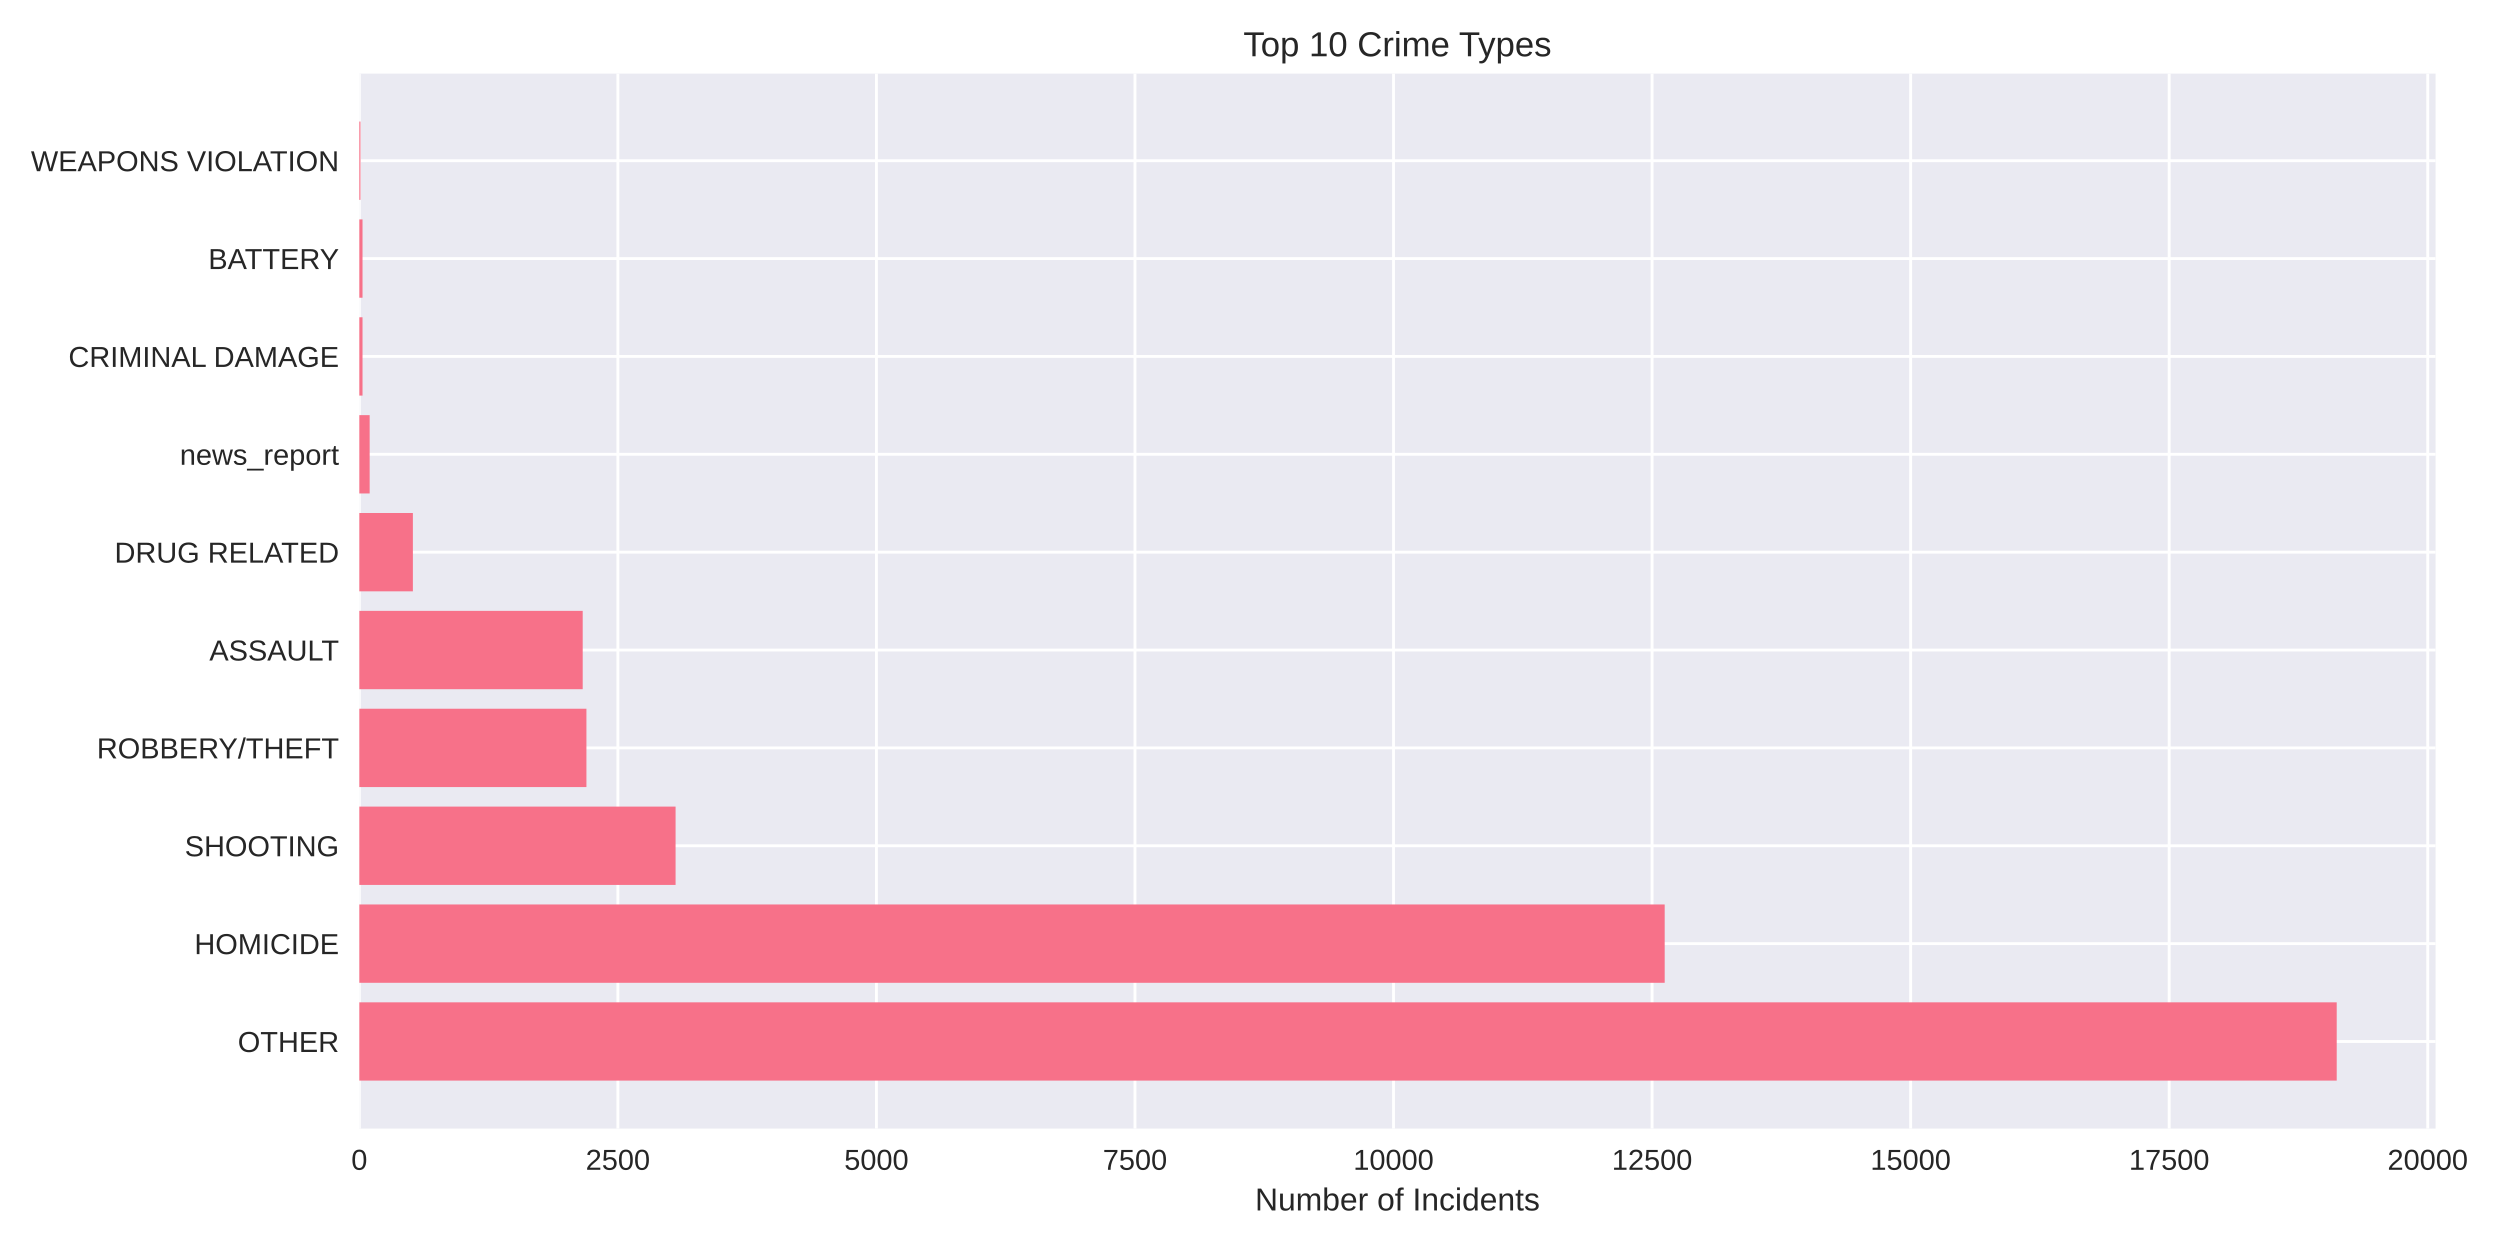
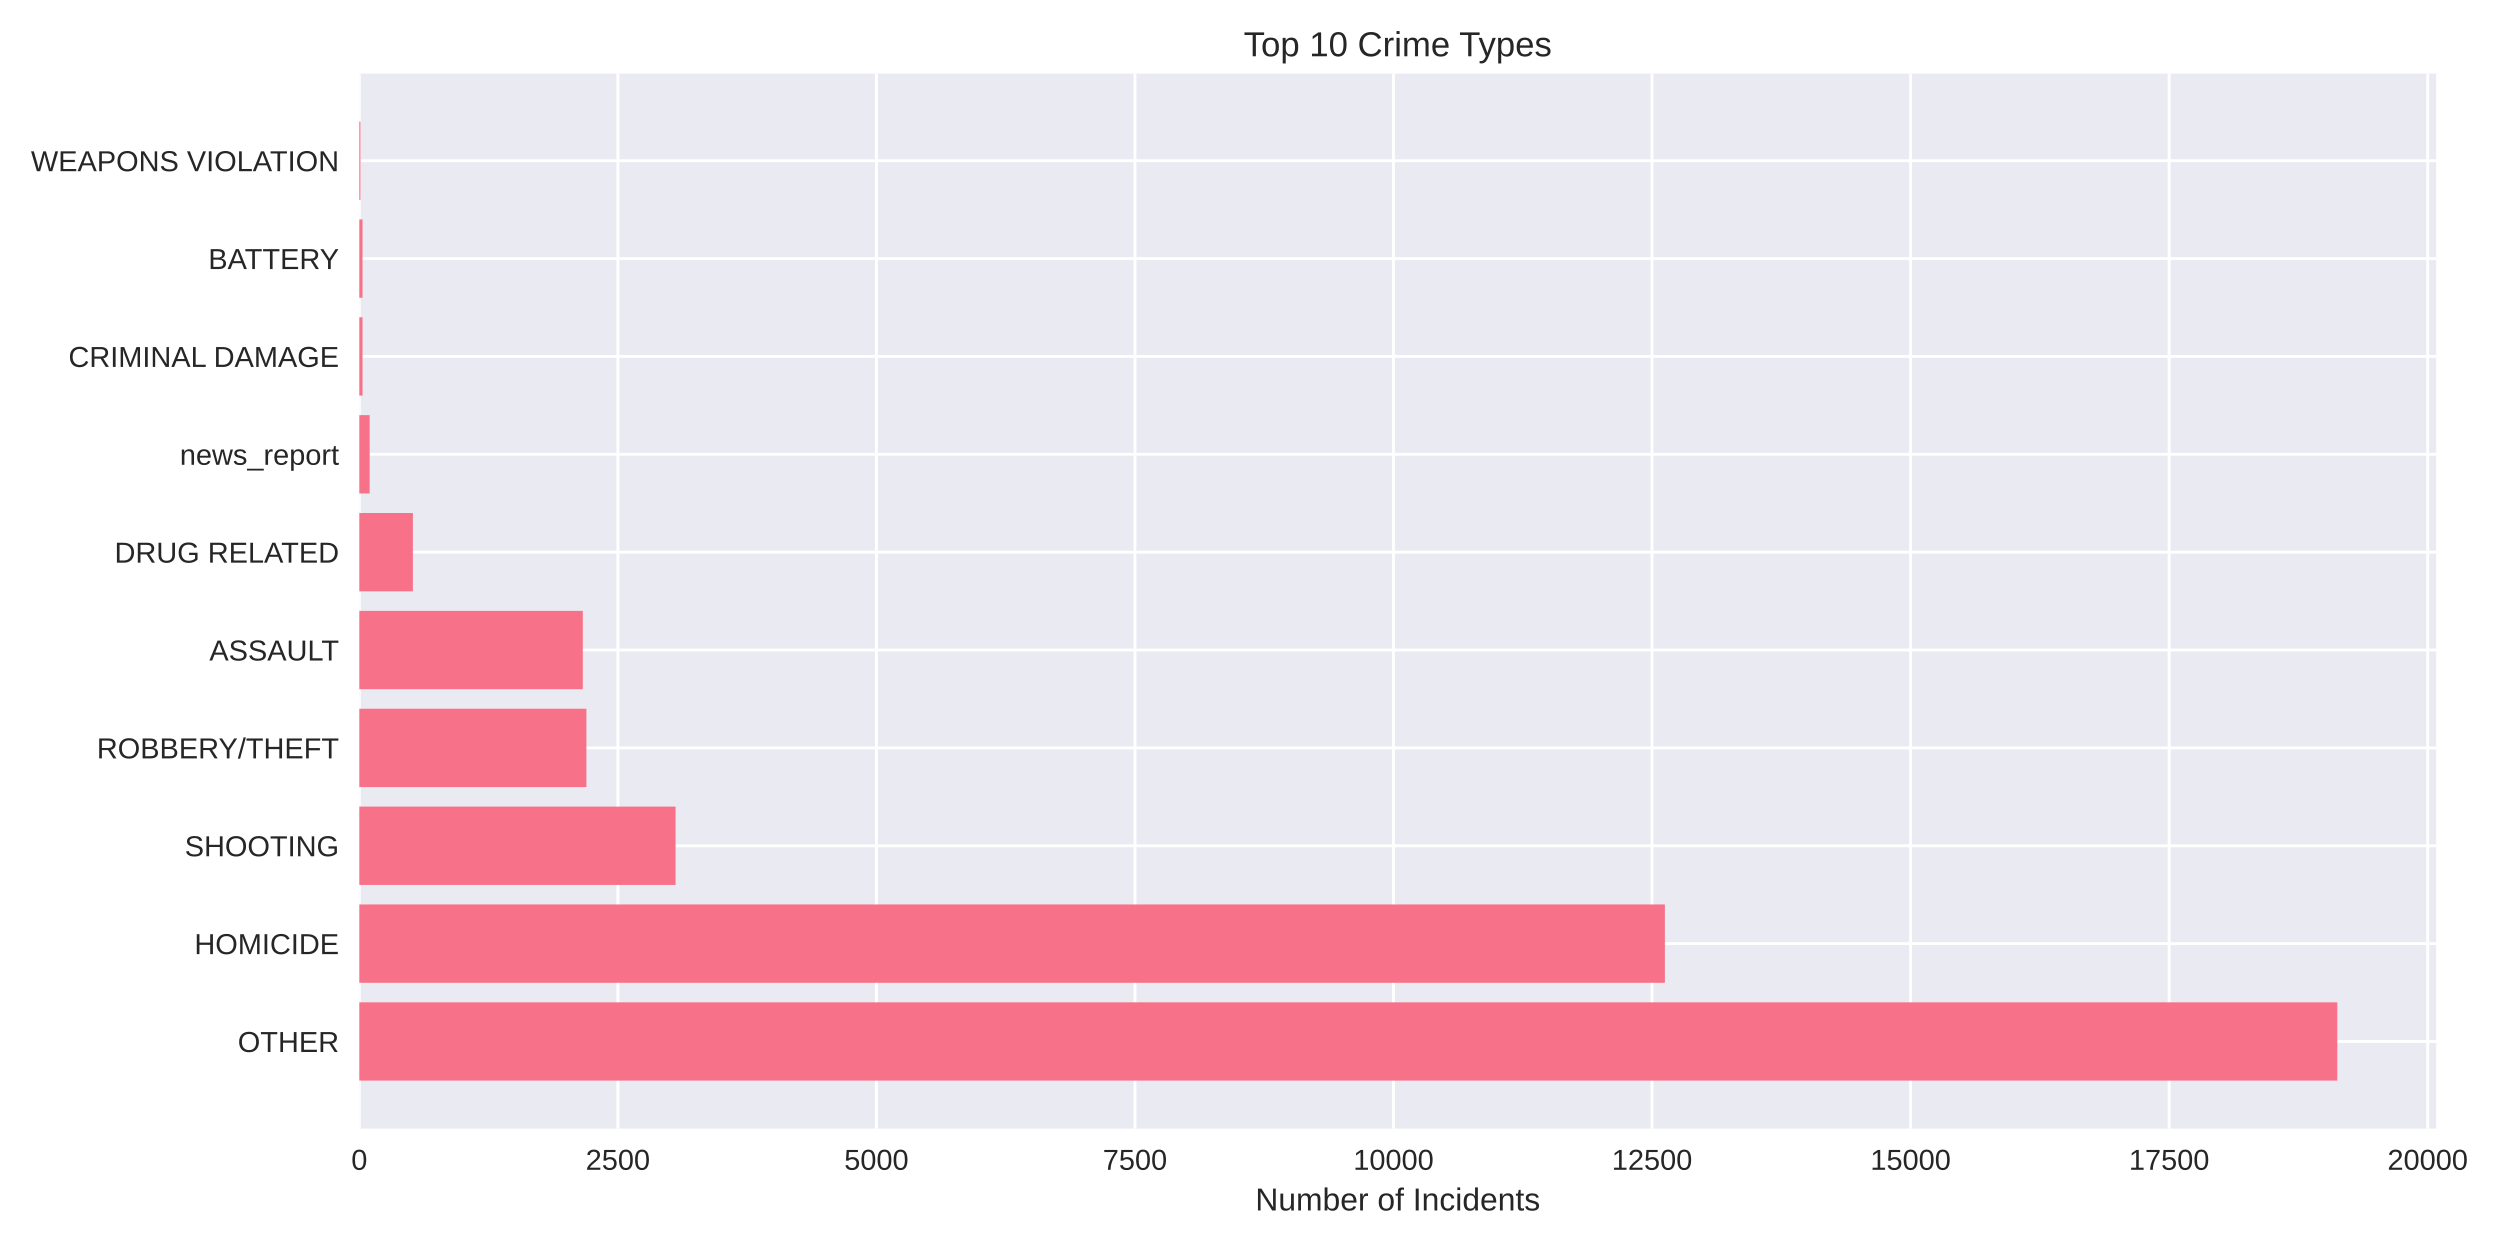
<svg xmlns="http://www.w3.org/2000/svg" width="864pt" height="432pt" viewBox="0 0 864 432" version="1.1">
  <defs>
    <style type="text/css">*{stroke-linejoin: round; stroke-linecap: butt}</style>
  </defs>
  <g id="figure_1">
    <g id="patch_1">
      <path d="M 0 432  L 864 432  L 864 0  L 0 0  z " style="fill: #ffffff" />
    </g>
    <g id="axes_1">
      <g id="patch_2">
-         <path d="M 124.18 390.04  L 841.74 390.04  L 841.74 25.44  L 124.18 25.44  z " style="fill: #eaeaf2" />
+         <path d="M 124.18 390.04  L 841.949 390.04  L 841.949 25.44  L 124.18 25.44  z " style="fill: #eaeaf2" />
      </g>
      <g id="matplotlib.axis_1">
        <g id="xtick_1">
          <g id="line2d_1">
-             <path d="M 124.18 390.04  L 124.18 25.44  " clip-path="url(#p162aed73e8)" style="fill: none; stroke: #ffffff; stroke-linecap: round" />
+             <path d="M 124.18 390.04  L 124.18 25.44  " clip-path="url(#p75b047b082)" style="fill: none; stroke: #ffffff; stroke-linecap: round" />
          </g>
          <g id="line2d_2" />
          <g id="text_1">
            <text style="fill: #262626; font: 10px 'Arial', 'Liberation Sans', 'DejaVu Sans', 'Bitstream Vera Sans', sans-serif; text-anchor: middle" x="124.18" y="404.287" transform="rotate(-0 124.18 404.2869)">0</text>
          </g>
        </g>
        <g id="xtick_2">
          <g id="line2d_3">
-             <path d="M 213.535 390.04  L 213.535 25.44  " clip-path="url(#p162aed73e8)" style="fill: none; stroke: #ffffff; stroke-linecap: round" />
+             <path d="M 213.533 390.04  L 213.533 25.44  " clip-path="url(#p75b047b082)" style="fill: none; stroke: #ffffff; stroke-linecap: round" />
          </g>
          <g id="line2d_4" />
          <g id="text_2">
-             <text style="fill: #262626; font: 10px 'Arial', 'Liberation Sans', 'DejaVu Sans', 'Bitstream Vera Sans', sans-serif; text-anchor: middle" x="213.535" y="404.287" transform="rotate(-0 213.5354 404.2869)">2500</text>
+             <text style="fill: #262626; font: 10px 'Arial', 'Liberation Sans', 'DejaVu Sans', 'Bitstream Vera Sans', sans-serif; text-anchor: middle" x="213.533" y="404.287" transform="rotate(-0 213.5334 404.2869)">2500</text>
          </g>
        </g>
        <g id="xtick_3">
          <g id="line2d_5">
-             <path d="M 302.891 390.04  L 302.891 25.44  " clip-path="url(#p162aed73e8)" style="fill: none; stroke: #ffffff; stroke-linecap: round" />
+             <path d="M 302.887 390.04  L 302.887 25.44  " clip-path="url(#p75b047b082)" style="fill: none; stroke: #ffffff; stroke-linecap: round" />
          </g>
          <g id="line2d_6" />
          <g id="text_3">
-             <text style="fill: #262626; font: 10px 'Arial', 'Liberation Sans', 'DejaVu Sans', 'Bitstream Vera Sans', sans-serif; text-anchor: middle" x="302.891" y="404.287" transform="rotate(-0 302.8909 404.2869)">5000</text>
+             <text style="fill: #262626; font: 10px 'Arial', 'Liberation Sans', 'DejaVu Sans', 'Bitstream Vera Sans', sans-serif; text-anchor: middle" x="302.887" y="404.287" transform="rotate(-0 302.8869 404.2869)">5000</text>
          </g>
        </g>
        <g id="xtick_4">
          <g id="line2d_7">
-             <path d="M 392.246 390.04  L 392.246 25.44  " clip-path="url(#p162aed73e8)" style="fill: none; stroke: #ffffff; stroke-linecap: round" />
+             <path d="M 392.24 390.04  L 392.24 25.44  " clip-path="url(#p75b047b082)" style="fill: none; stroke: #ffffff; stroke-linecap: round" />
          </g>
          <g id="line2d_8" />
          <g id="text_4">
-             <text style="fill: #262626; font: 10px 'Arial', 'Liberation Sans', 'DejaVu Sans', 'Bitstream Vera Sans', sans-serif; text-anchor: middle" x="392.246" y="404.287" transform="rotate(-0 392.2463 404.2869)">7500</text>
+             <text style="fill: #262626; font: 10px 'Arial', 'Liberation Sans', 'DejaVu Sans', 'Bitstream Vera Sans', sans-serif; text-anchor: middle" x="392.24" y="404.287" transform="rotate(-0 392.2403 404.2869)">7500</text>
          </g>
        </g>
        <g id="xtick_5">
          <g id="line2d_9">
-             <path d="M 481.602 390.04  L 481.602 25.44  " clip-path="url(#p162aed73e8)" style="fill: none; stroke: #ffffff; stroke-linecap: round" />
+             <path d="M 481.594 390.04  L 481.594 25.44  " clip-path="url(#p75b047b082)" style="fill: none; stroke: #ffffff; stroke-linecap: round" />
          </g>
          <g id="line2d_10" />
          <g id="text_5">
-             <text style="fill: #262626; font: 10px 'Arial', 'Liberation Sans', 'DejaVu Sans', 'Bitstream Vera Sans', sans-serif; text-anchor: middle" x="481.602" y="404.287" transform="rotate(-0 481.6017 404.2869)">10000</text>
+             <text style="fill: #262626; font: 10px 'Arial', 'Liberation Sans', 'DejaVu Sans', 'Bitstream Vera Sans', sans-serif; text-anchor: middle" x="481.594" y="404.287" transform="rotate(-0 481.5938 404.2869)">10000</text>
          </g>
        </g>
        <g id="xtick_6">
          <g id="line2d_11">
-             <path d="M 570.957 390.04  L 570.957 25.44  " clip-path="url(#p162aed73e8)" style="fill: none; stroke: #ffffff; stroke-linecap: round" />
+             <path d="M 570.947 390.04  L 570.947 25.44  " clip-path="url(#p75b047b082)" style="fill: none; stroke: #ffffff; stroke-linecap: round" />
          </g>
          <g id="line2d_12" />
          <g id="text_6">
-             <text style="fill: #262626; font: 10px 'Arial', 'Liberation Sans', 'DejaVu Sans', 'Bitstream Vera Sans', sans-serif; text-anchor: middle" x="570.957" y="404.287" transform="rotate(-0 570.9572 404.2869)">12500</text>
+             <text style="fill: #262626; font: 10px 'Arial', 'Liberation Sans', 'DejaVu Sans', 'Bitstream Vera Sans', sans-serif; text-anchor: middle" x="570.947" y="404.287" transform="rotate(-0 570.9472 404.2869)">12500</text>
          </g>
        </g>
        <g id="xtick_7">
          <g id="line2d_13">
-             <path d="M 660.313 390.04  L 660.313 25.44  " clip-path="url(#p162aed73e8)" style="fill: none; stroke: #ffffff; stroke-linecap: round" />
+             <path d="M 660.301 390.04  L 660.301 25.44  " clip-path="url(#p75b047b082)" style="fill: none; stroke: #ffffff; stroke-linecap: round" />
          </g>
          <g id="line2d_14" />
          <g id="text_7">
-             <text style="fill: #262626; font: 10px 'Arial', 'Liberation Sans', 'DejaVu Sans', 'Bitstream Vera Sans', sans-serif; text-anchor: middle" x="660.313" y="404.287" transform="rotate(-0 660.3126 404.2869)">15000</text>
+             <text style="fill: #262626; font: 10px 'Arial', 'Liberation Sans', 'DejaVu Sans', 'Bitstream Vera Sans', sans-serif; text-anchor: middle" x="660.301" y="404.287" transform="rotate(-0 660.3007 404.2869)">15000</text>
          </g>
        </g>
        <g id="xtick_8">
          <g id="line2d_15">
-             <path d="M 749.668 390.04  L 749.668 25.44  " clip-path="url(#p162aed73e8)" style="fill: none; stroke: #ffffff; stroke-linecap: round" />
+             <path d="M 749.654 390.04  L 749.654 25.44  " clip-path="url(#p75b047b082)" style="fill: none; stroke: #ffffff; stroke-linecap: round" />
          </g>
          <g id="line2d_16" />
          <g id="text_8">
-             <text style="fill: #262626; font: 10px 'Arial', 'Liberation Sans', 'DejaVu Sans', 'Bitstream Vera Sans', sans-serif; text-anchor: middle" x="749.668" y="404.287" transform="rotate(-0 749.668 404.2869)">17500</text>
+             <text style="fill: #262626; font: 10px 'Arial', 'Liberation Sans', 'DejaVu Sans', 'Bitstream Vera Sans', sans-serif; text-anchor: middle" x="749.654" y="404.287" transform="rotate(-0 749.6541 404.2869)">17500</text>
          </g>
        </g>
        <g id="xtick_9">
          <g id="line2d_17">
-             <path d="M 839.023 390.04  L 839.023 25.44  " clip-path="url(#p162aed73e8)" style="fill: none; stroke: #ffffff; stroke-linecap: round" />
+             <path d="M 839.008 390.04  L 839.008 25.44  " clip-path="url(#p75b047b082)" style="fill: none; stroke: #ffffff; stroke-linecap: round" />
          </g>
          <g id="line2d_18" />
          <g id="text_9">
-             <text style="fill: #262626; font: 10px 'Arial', 'Liberation Sans', 'DejaVu Sans', 'Bitstream Vera Sans', sans-serif; text-anchor: middle" x="839.023" y="404.287" transform="rotate(-0 839.0234 404.2869)">20000</text>
+             <text style="fill: #262626; font: 10px 'Arial', 'Liberation Sans', 'DejaVu Sans', 'Bitstream Vera Sans', sans-serif; text-anchor: middle" x="839.008" y="404.287" transform="rotate(-0 839.0076 404.2869)">20000</text>
          </g>
        </g>
        <g id="text_10">
-           <text style="fill: #262626; font: 11px 'Arial', 'Liberation Sans', 'DejaVu Sans', 'Bitstream Vera Sans', sans-serif; text-anchor: middle" x="482.96" y="418.333" transform="rotate(-0 482.9599 418.3334)">Number of Incidents</text>
+           <text style="fill: #262626; font: 11px 'Arial', 'Liberation Sans', 'DejaVu Sans', 'Bitstream Vera Sans', sans-serif; text-anchor: middle" x="483.065" y="418.333" transform="rotate(-0 483.0646 418.3334)">Number of Incidents</text>
        </g>
      </g>
      <g id="matplotlib.axis_2">
        <g id="ytick_1">
          <g id="line2d_19">
-             <path d="M 124.18 359.939  L 841.74 359.939  " clip-path="url(#p162aed73e8)" style="fill: none; stroke: #ffffff; stroke-linecap: round" />
+             <path d="M 124.18 359.939  L 841.949 359.939  " clip-path="url(#p75b047b082)" style="fill: none; stroke: #ffffff; stroke-linecap: round" />
          </g>
          <g id="line2d_20" />
          <g id="text_11">
            <text style="fill: #262626; font: 10px 'Arial', 'Liberation Sans', 'DejaVu Sans', 'Bitstream Vera Sans', sans-serif; text-anchor: end" x="117.18" y="363.562" transform="rotate(-0 117.18 363.562)">OTHER</text>
          </g>
        </g>
        <g id="ytick_2">
          <g id="line2d_21">
-             <path d="M 124.18 326.117  L 841.74 326.117  " clip-path="url(#p162aed73e8)" style="fill: none; stroke: #ffffff; stroke-linecap: round" />
+             <path d="M 124.18 326.117  L 841.949 326.117  " clip-path="url(#p75b047b082)" style="fill: none; stroke: #ffffff; stroke-linecap: round" />
          </g>
          <g id="line2d_22" />
          <g id="text_12">
            <text style="fill: #262626; font: 10px 'Arial', 'Liberation Sans', 'DejaVu Sans', 'Bitstream Vera Sans', sans-serif; text-anchor: end" x="117.18" y="329.74" transform="rotate(-0 117.18 329.7401)">HOMICIDE</text>
          </g>
        </g>
        <g id="ytick_3">
          <g id="line2d_23">
-             <path d="M 124.18 292.295  L 841.74 292.295  " clip-path="url(#p162aed73e8)" style="fill: none; stroke: #ffffff; stroke-linecap: round" />
+             <path d="M 124.18 292.295  L 841.949 292.295  " clip-path="url(#p75b047b082)" style="fill: none; stroke: #ffffff; stroke-linecap: round" />
          </g>
          <g id="line2d_24" />
          <g id="text_13">
            <text style="fill: #262626; font: 10px 'Arial', 'Liberation Sans', 'DejaVu Sans', 'Bitstream Vera Sans', sans-serif; text-anchor: end" x="117.18" y="295.918" transform="rotate(-0 117.18 295.9182)">SHOOTING</text>
          </g>
        </g>
        <g id="ytick_4">
          <g id="line2d_25">
-             <path d="M 124.18 258.473  L 841.74 258.473  " clip-path="url(#p162aed73e8)" style="fill: none; stroke: #ffffff; stroke-linecap: round" />
+             <path d="M 124.18 258.473  L 841.949 258.473  " clip-path="url(#p75b047b082)" style="fill: none; stroke: #ffffff; stroke-linecap: round" />
          </g>
          <g id="line2d_26" />
          <g id="text_14">
            <text style="fill: #262626; font: 10px 'Arial', 'Liberation Sans', 'DejaVu Sans', 'Bitstream Vera Sans', sans-serif; text-anchor: end" x="117.18" y="262.096" transform="rotate(-0 117.18 262.0963)">ROBBERY/THEFT</text>
          </g>
        </g>
        <g id="ytick_5">
          <g id="line2d_27">
-             <path d="M 124.18 224.651  L 841.74 224.651  " clip-path="url(#p162aed73e8)" style="fill: none; stroke: #ffffff; stroke-linecap: round" />
+             <path d="M 124.18 224.651  L 841.949 224.651  " clip-path="url(#p75b047b082)" style="fill: none; stroke: #ffffff; stroke-linecap: round" />
          </g>
          <g id="line2d_28" />
          <g id="text_15">
            <text style="fill: #262626; font: 10px 'Arial', 'Liberation Sans', 'DejaVu Sans', 'Bitstream Vera Sans', sans-serif; text-anchor: end" x="117.18" y="228.274" transform="rotate(-0 117.18 228.2744)">ASSAULT</text>
          </g>
        </g>
        <g id="ytick_6">
          <g id="line2d_29">
-             <path d="M 124.18 190.829  L 841.74 190.829  " clip-path="url(#p162aed73e8)" style="fill: none; stroke: #ffffff; stroke-linecap: round" />
+             <path d="M 124.18 190.829  L 841.949 190.829  " clip-path="url(#p75b047b082)" style="fill: none; stroke: #ffffff; stroke-linecap: round" />
          </g>
          <g id="line2d_30" />
          <g id="text_16">
            <text style="fill: #262626; font: 10px 'Arial', 'Liberation Sans', 'DejaVu Sans', 'Bitstream Vera Sans', sans-serif; text-anchor: end" x="117.18" y="194.452" transform="rotate(-0 117.18 194.4525)">DRUG RELATED</text>
          </g>
        </g>
        <g id="ytick_7">
          <g id="line2d_31">
-             <path d="M 124.18 157.007  L 841.74 157.007  " clip-path="url(#p162aed73e8)" style="fill: none; stroke: #ffffff; stroke-linecap: round" />
+             <path d="M 124.18 157.007  L 841.949 157.007  " clip-path="url(#p75b047b082)" style="fill: none; stroke: #ffffff; stroke-linecap: round" />
          </g>
          <g id="line2d_32" />
          <g id="text_17">
            <text style="fill: #262626; font: 10px 'Arial', 'Liberation Sans', 'DejaVu Sans', 'Bitstream Vera Sans', sans-serif; text-anchor: end" x="117.18" y="160.631" transform="rotate(-0 117.18 160.6306)">news_report</text>
          </g>
        </g>
        <g id="ytick_8">
          <g id="line2d_33">
-             <path d="M 124.18 123.185  L 841.74 123.185  " clip-path="url(#p162aed73e8)" style="fill: none; stroke: #ffffff; stroke-linecap: round" />
+             <path d="M 124.18 123.185  L 841.949 123.185  " clip-path="url(#p75b047b082)" style="fill: none; stroke: #ffffff; stroke-linecap: round" />
          </g>
          <g id="line2d_34" />
          <g id="text_18">
            <text style="fill: #262626; font: 10px 'Arial', 'Liberation Sans', 'DejaVu Sans', 'Bitstream Vera Sans', sans-serif; text-anchor: end" x="117.18" y="126.809" transform="rotate(-0 117.18 126.8087)">CRIMINAL DAMAGE</text>
          </g>
        </g>
        <g id="ytick_9">
          <g id="line2d_35">
-             <path d="M 124.18 89.363  L 841.74 89.363  " clip-path="url(#p162aed73e8)" style="fill: none; stroke: #ffffff; stroke-linecap: round" />
+             <path d="M 124.18 89.363  L 841.949 89.363  " clip-path="url(#p75b047b082)" style="fill: none; stroke: #ffffff; stroke-linecap: round" />
          </g>
          <g id="line2d_36" />
          <g id="text_19">
            <text style="fill: #262626; font: 10px 'Arial', 'Liberation Sans', 'DejaVu Sans', 'Bitstream Vera Sans', sans-serif; text-anchor: end" x="117.18" y="92.987" transform="rotate(-0 117.18 92.98681)">BATTERY</text>
          </g>
        </g>
        <g id="ytick_10">
          <g id="line2d_37">
-             <path d="M 124.18 55.541  L 841.74 55.541  " clip-path="url(#p162aed73e8)" style="fill: none; stroke: #ffffff; stroke-linecap: round" />
+             <path d="M 124.18 55.541  L 841.949 55.541  " clip-path="url(#p75b047b082)" style="fill: none; stroke: #ffffff; stroke-linecap: round" />
          </g>
          <g id="line2d_38" />
          <g id="text_20">
            <text style="fill: #262626; font: 10px 'Arial', 'Liberation Sans', 'DejaVu Sans', 'Bitstream Vera Sans', sans-serif; text-anchor: end" x="117.18" y="59.165" transform="rotate(-0 117.18 59.16492)">WEAPONS VIOLATION</text>
          </g>
        </g>
      </g>
      <g id="patch_3">
-         <path d="M 124.18 373.467  L 807.57 373.467  L 807.57 346.41  L 124.18 346.41  z " clip-path="url(#p162aed73e8)" style="fill: #f77189" />
+         <path d="M 124.18 373.467  L 807.77 373.467  L 807.77 346.41  L 124.18 346.41  z " clip-path="url(#p75b047b082)" style="fill: #f77189" />
      </g>
      <g id="patch_4">
-         <path d="M 124.18 339.645  L 575.318 339.645  L 575.318 312.588  L 124.18 312.588  z " clip-path="url(#p162aed73e8)" style="fill: #f77189" />
+         <path d="M 124.18 339.645  L 575.379 339.645  L 575.379 312.588  L 124.18 312.588  z " clip-path="url(#p75b047b082)" style="fill: #f77189" />
      </g>
      <g id="patch_5">
-         <path d="M 124.18 305.823  L 233.48 305.823  L 233.48 278.766  L 124.18 278.766  z " clip-path="url(#p162aed73e8)" style="fill: #f77189" />
+         <path d="M 124.18 305.823  L 233.477 305.823  L 233.477 278.766  L 124.18 278.766  z " clip-path="url(#p75b047b082)" style="fill: #f77189" />
      </g>
      <g id="patch_6">
-         <path d="M 124.18 272.002  L 202.67 272.002  L 202.67 244.944  L 124.18 244.944  z " clip-path="url(#p162aed73e8)" style="fill: #f77189" />
+         <path d="M 124.18 272.002  L 202.668 272.002  L 202.668 244.944  L 124.18 244.944  z " clip-path="url(#p75b047b082)" style="fill: #f77189" />
      </g>
      <g id="patch_7">
-         <path d="M 124.18 238.18  L 201.383 238.18  L 201.383 211.122  L 124.18 211.122  z " clip-path="url(#p162aed73e8)" style="fill: #f77189" />
+         <path d="M 124.18 238.18  L 201.417 238.18  L 201.417 211.122  L 124.18 211.122  z " clip-path="url(#p75b047b082)" style="fill: #f77189" />
      </g>
      <g id="patch_8">
-         <path d="M 124.18 204.358  L 142.694 204.358  L 142.694 177.3  L 124.18 177.3  z " clip-path="url(#p162aed73e8)" style="fill: #f77189" />
+         <path d="M 124.18 204.358  L 142.694 204.358  L 142.694 177.3  L 124.18 177.3  z " clip-path="url(#p75b047b082)" style="fill: #f77189" />
      </g>
      <g id="patch_9">
-         <path d="M 124.18 170.536  L 127.754 170.536  L 127.754 143.478  L 124.18 143.478  z " clip-path="url(#p162aed73e8)" style="fill: #f77189" />
+         <path d="M 124.18 170.536  L 127.754 170.536  L 127.754 143.478  L 124.18 143.478  z " clip-path="url(#p75b047b082)" style="fill: #f77189" />
      </g>
      <g id="patch_10">
-         <path d="M 124.18 136.714  L 125.288 136.714  L 125.288 109.657  L 124.18 109.657  z " clip-path="url(#p162aed73e8)" style="fill: #f77189" />
+         <path d="M 124.18 136.714  L 125.288 136.714  L 125.288 109.657  L 124.18 109.657  z " clip-path="url(#p75b047b082)" style="fill: #f77189" />
      </g>
      <g id="patch_11">
-         <path d="M 124.18 102.892  L 125.288 102.892  L 125.288 75.835  L 124.18 75.835  z " clip-path="url(#p162aed73e8)" style="fill: #f77189" />
+         <path d="M 124.18 102.892  L 125.288 102.892  L 125.288 75.835  L 124.18 75.835  z " clip-path="url(#p75b047b082)" style="fill: #f77189" />
      </g>
      <g id="patch_12">
-         <path d="M 124.18 69.07  L 124.573 69.07  L 124.573 42.013  L 124.18 42.013  z " clip-path="url(#p162aed73e8)" style="fill: #f77189" />
+         <path d="M 124.18 69.07  L 124.573 69.07  L 124.573 42.013  L 124.18 42.013  z " clip-path="url(#p75b047b082)" style="fill: #f77189" />
      </g>
      <g id="patch_13">
        <path d="M 124.18 390.04  L 124.18 25.44  " style="fill: none" />
      </g>
      <g id="patch_14">
-         <path d="M 841.74 390.04  L 841.74 25.44  " style="fill: none" />
+         <path d="M 841.949 390.04  L 841.949 25.44  " style="fill: none" />
      </g>
      <g id="patch_15">
-         <path d="M 124.18 390.04  L 841.74 390.04  " style="fill: none" />
+         <path d="M 124.18 390.04  L 841.949 390.04  " style="fill: none" />
      </g>
      <g id="patch_16">
-         <path d="M 124.18 25.44  L 841.74 25.44  " style="fill: none" />
+         <path d="M 124.18 25.44  L 841.949 25.44  " style="fill: none" />
      </g>
      <g id="text_21">
-         <text style="fill: #262626; font: 12px 'Arial', 'Liberation Sans', 'DejaVu Sans', 'Bitstream Vera Sans', sans-serif; text-anchor: middle" x="482.96" y="19.44" transform="rotate(-0 482.9599 19.44)">Top 10 Crime Types</text>
+         <text style="fill: #262626; font: 12px 'Arial', 'Liberation Sans', 'DejaVu Sans', 'Bitstream Vera Sans', sans-serif; text-anchor: middle" x="483.065" y="19.44" transform="rotate(-0 483.0646 19.44)">Top 10 Crime Types</text>
      </g>
    </g>
  </g>
  <defs>
-     <clipPath id="p162aed73e8">
-       <rect x="124.18" y="25.44" width="717.56" height="364.6" />
+     <clipPath id="p75b047b082">
+       <rect x="124.18" y="25.44" width="717.769" height="364.6" />
    </clipPath>
  </defs>
</svg>
